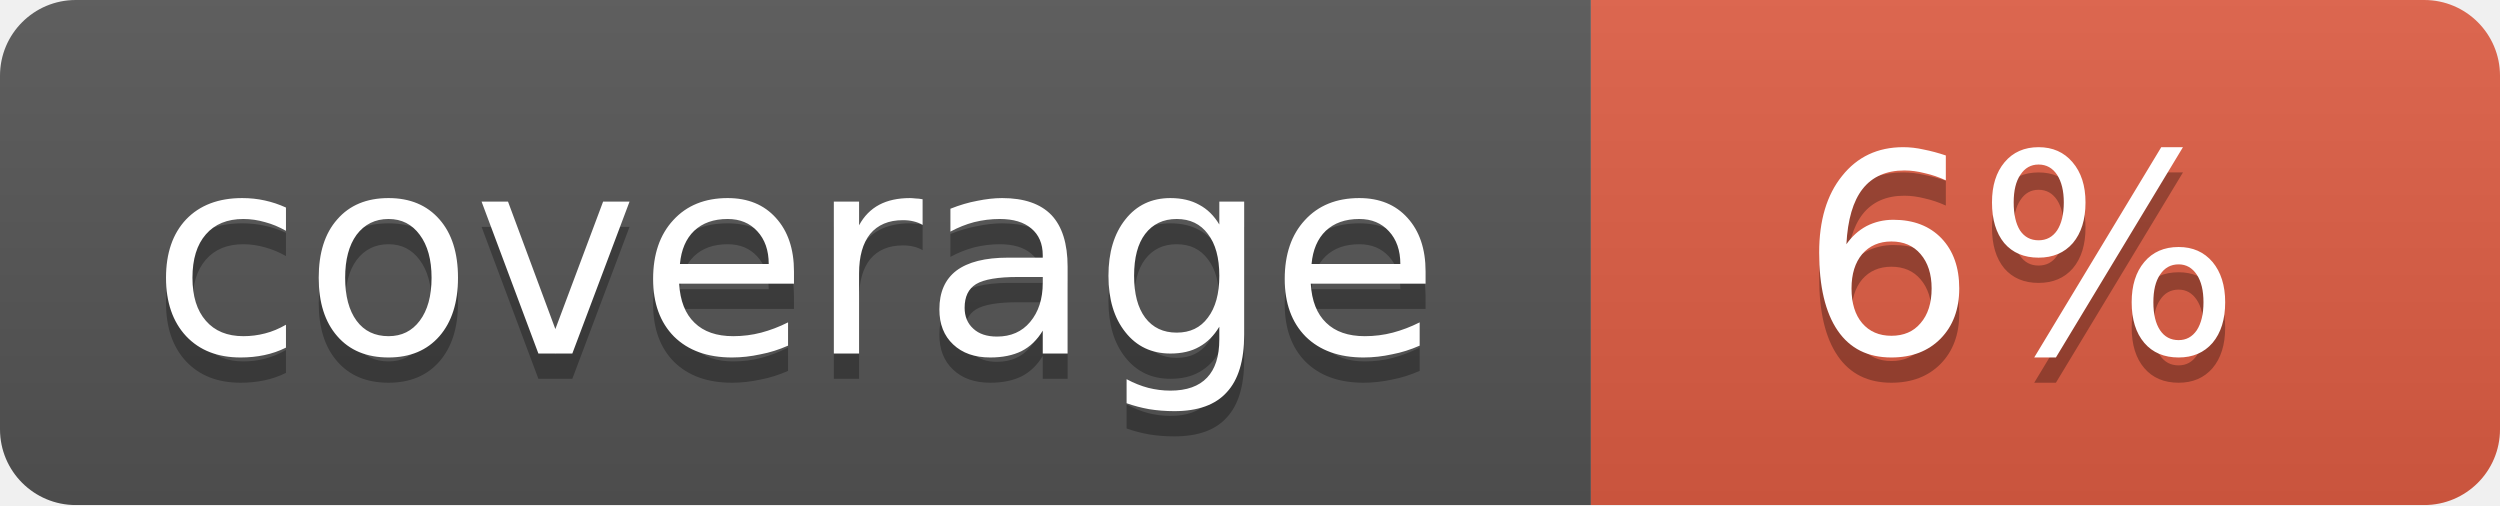
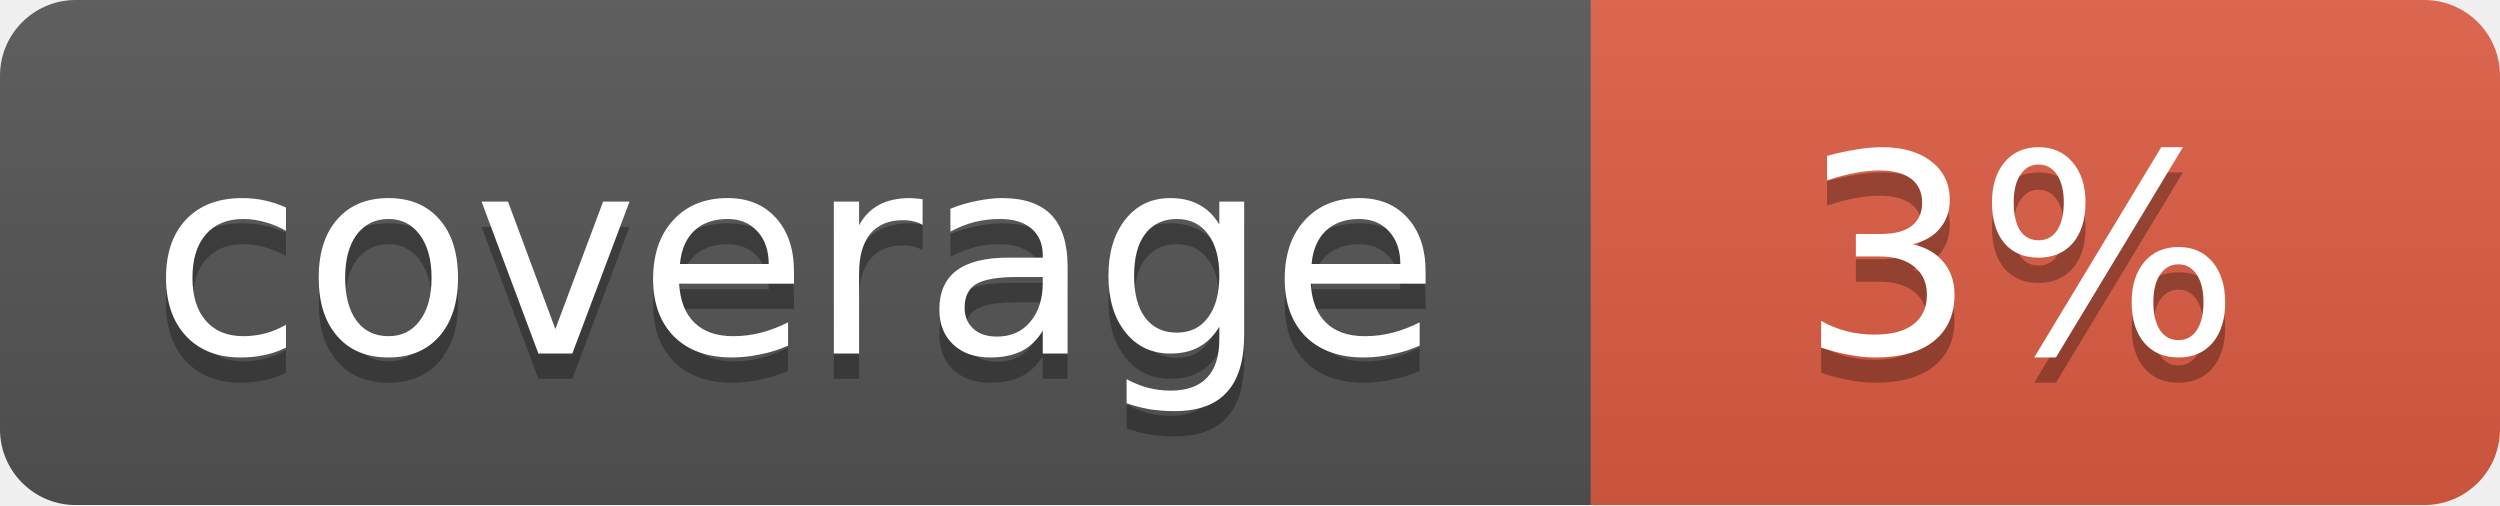
<svg xmlns="http://www.w3.org/2000/svg" width="99" height="20">
  <linearGradient id="b" x2="0" y2="100%">
    <stop offset="0" stop-color="#bbb" stop-opacity=".1" />
    <stop offset="1" stop-opacity=".1" />
  </linearGradient>
  <mask id="a">
    <rect width="99" height="20" rx="3" fill="#fff" />
  </mask>
  <g mask="url(#a)">
    <path fill="#555" d="M0 0h63v20H0z" />
    <path fill="#e05d44" d="M63 0h36v20H63z" />
    <path fill="url(#b)" d="M0 0h99v20H0z" />
  </g>
  <g fill="#fff" text-anchor="middle" font-family="DejaVu Sans,Verdana,Geneva,sans-serif" font-size="11">
    <text x="31.5" y="15" fill="#010101" fill-opacity=".3">coverage</text>
    <text x="31.5" y="14">coverage</text>
-     <text x="80" y="15" fill="#010101" fill-opacity=".3">6%</text>
-     <text x="80" y="14">6%</text>
+     <text x="80" y="15" fill="#010101" fill-opacity=".3">3%</text>
+     <text x="80" y="14">3%</text>
  </g>
</svg>
